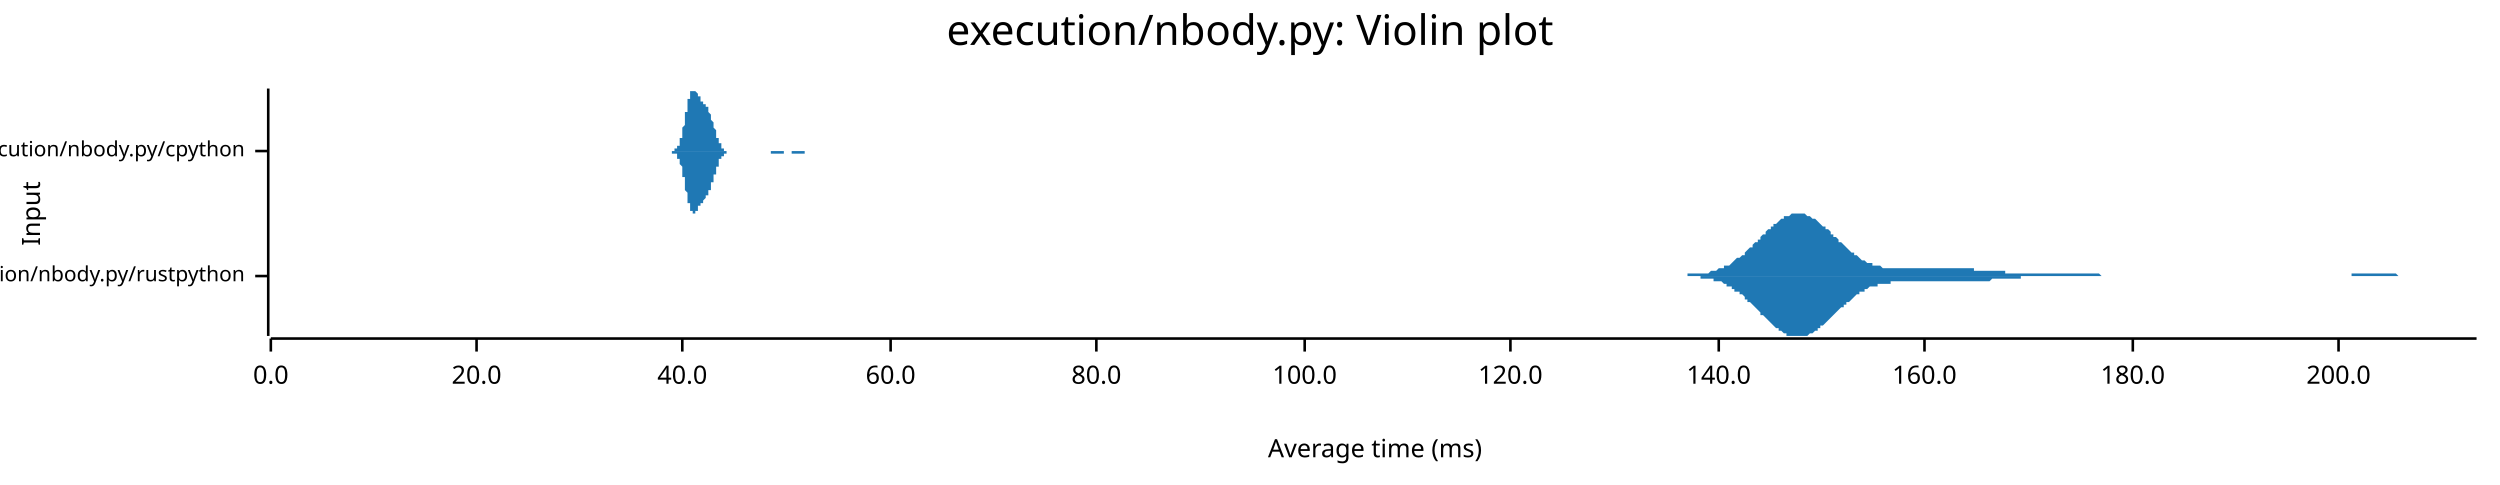
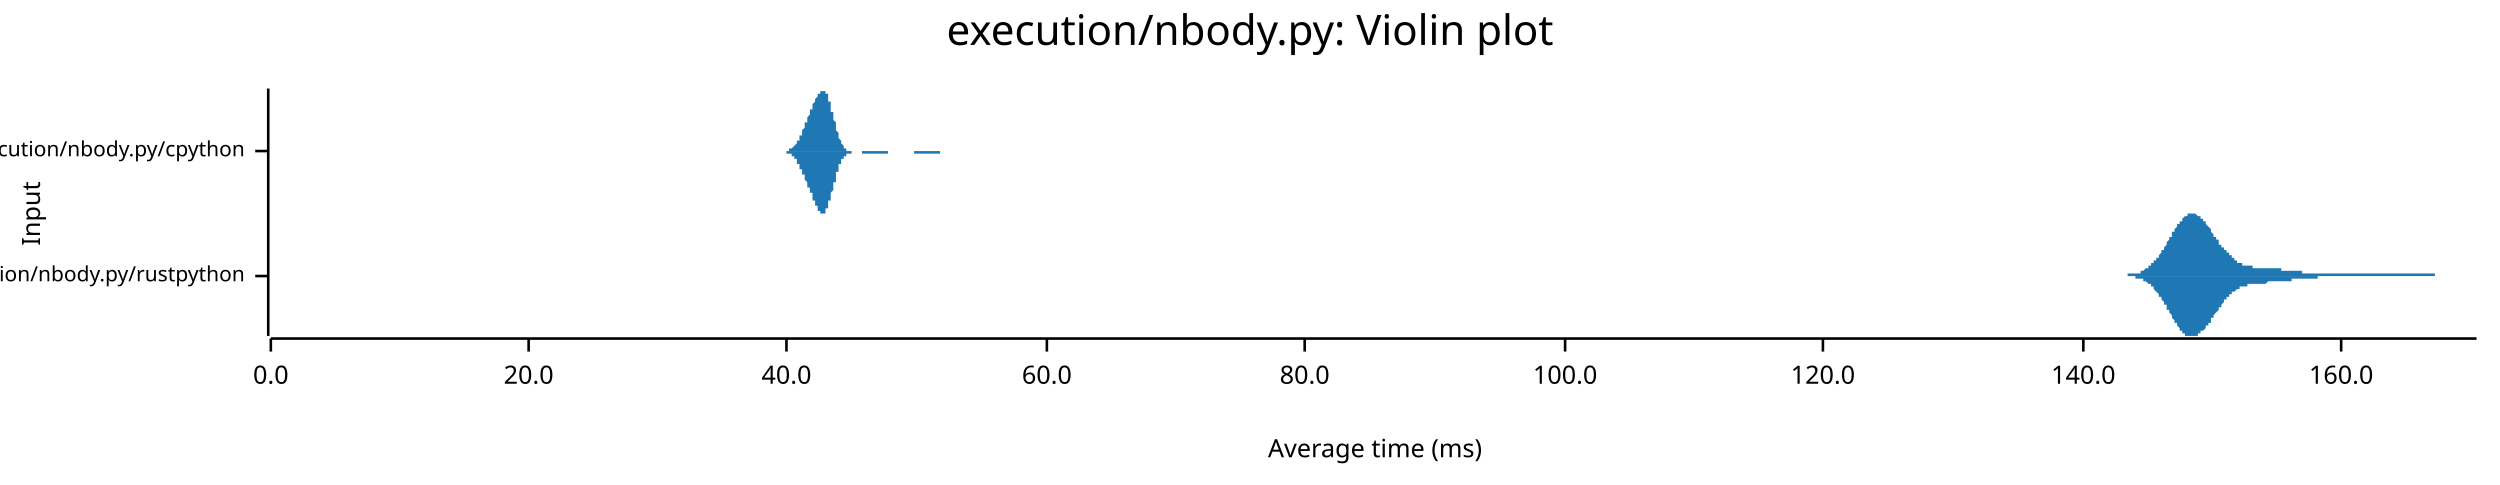
<svg xmlns="http://www.w3.org/2000/svg" width="960" height="186" viewBox="0 0 960 186">
  <text x="480" y="5" dy="0.76em" text-anchor="middle" font-family="sans-serif" font-size="16.129" opacity="1" fill="#000000">
execution/nbody.py: Violin plot
</text>
  <text x="8" y="82" dy="0.76em" text-anchor="middle" font-family="sans-serif" font-size="9.677" opacity="1" fill="#000000" transform="rotate(270, 8, 82)">
Input
</text>
  <text x="528" y="178" dy="-0.5ex" text-anchor="middle" font-family="sans-serif" font-size="9.677" opacity="1" fill="#000000">
Average time (ms)
</text>
  <polyline fill="none" opacity="1" stroke="#000000" stroke-width="1" points="103,34 103,129 " />
  <text x="94" y="106" dy="0.5ex" text-anchor="end" font-family="sans-serif" font-size="8.065" opacity="1" fill="#000000">
execution/nbody.py/rustpython
</text>
  <polyline fill="none" opacity="1" stroke="#000000" stroke-width="1" points="98,106 103,106 " />
  <text x="94" y="58" dy="0.5ex" text-anchor="end" font-family="sans-serif" font-size="8.065" opacity="1" fill="#000000">
execution/nbody.py/cpython
</text>
  <polyline fill="none" opacity="1" stroke="#000000" stroke-width="1" points="98,58 103,58 " />
  <polyline fill="none" opacity="1" stroke="#000000" stroke-width="1" points="104,130 951,130 " />
  <text x="104" y="140" dy="0.76em" text-anchor="middle" font-family="sans-serif" font-size="9.677" opacity="1" fill="#000000">
0.0
</text>
  <polyline fill="none" opacity="1" stroke="#000000" stroke-width="1" points="104,130 104,135 " />
-   <text x="183" y="140" dy="0.76em" text-anchor="middle" font-family="sans-serif" font-size="9.677" opacity="1" fill="#000000">
+   <text x="203" y="140" dy="0.76em" text-anchor="middle" font-family="sans-serif" font-size="9.677" opacity="1" fill="#000000">
20.0
</text>
-   <polyline fill="none" opacity="1" stroke="#000000" stroke-width="1" points="183,130 183,135 " />
-   <text x="262" y="140" dy="0.76em" text-anchor="middle" font-family="sans-serif" font-size="9.677" opacity="1" fill="#000000">
+   <polyline fill="none" opacity="1" stroke="#000000" stroke-width="1" points="203,130 203,135 " />
+   <text x="302" y="140" dy="0.76em" text-anchor="middle" font-family="sans-serif" font-size="9.677" opacity="1" fill="#000000">
40.0
</text>
-   <polyline fill="none" opacity="1" stroke="#000000" stroke-width="1" points="262,130 262,135 " />
-   <text x="342" y="140" dy="0.76em" text-anchor="middle" font-family="sans-serif" font-size="9.677" opacity="1" fill="#000000">
+   <polyline fill="none" opacity="1" stroke="#000000" stroke-width="1" points="302,130 302,135 " />
+   <text x="402" y="140" dy="0.76em" text-anchor="middle" font-family="sans-serif" font-size="9.677" opacity="1" fill="#000000">
60.0
</text>
-   <polyline fill="none" opacity="1" stroke="#000000" stroke-width="1" points="342,130 342,135 " />
-   <text x="421" y="140" dy="0.76em" text-anchor="middle" font-family="sans-serif" font-size="9.677" opacity="1" fill="#000000">
+   <polyline fill="none" opacity="1" stroke="#000000" stroke-width="1" points="402,130 402,135 " />
+   <text x="501" y="140" dy="0.76em" text-anchor="middle" font-family="sans-serif" font-size="9.677" opacity="1" fill="#000000">
80.0
</text>
-   <polyline fill="none" opacity="1" stroke="#000000" stroke-width="1" points="421,130 421,135 " />
-   <text x="501" y="140" dy="0.76em" text-anchor="middle" font-family="sans-serif" font-size="9.677" opacity="1" fill="#000000">
+   <polyline fill="none" opacity="1" stroke="#000000" stroke-width="1" points="501,130 501,135 " />
+   <text x="601" y="140" dy="0.76em" text-anchor="middle" font-family="sans-serif" font-size="9.677" opacity="1" fill="#000000">
100.0
</text>
-   <polyline fill="none" opacity="1" stroke="#000000" stroke-width="1" points="501,130 501,135 " />
-   <text x="580" y="140" dy="0.76em" text-anchor="middle" font-family="sans-serif" font-size="9.677" opacity="1" fill="#000000">
+   <polyline fill="none" opacity="1" stroke="#000000" stroke-width="1" points="601,130 601,135 " />
+   <text x="700" y="140" dy="0.76em" text-anchor="middle" font-family="sans-serif" font-size="9.677" opacity="1" fill="#000000">
120.0
</text>
-   <polyline fill="none" opacity="1" stroke="#000000" stroke-width="1" points="580,130 580,135 " />
-   <text x="660" y="140" dy="0.76em" text-anchor="middle" font-family="sans-serif" font-size="9.677" opacity="1" fill="#000000">
+   <polyline fill="none" opacity="1" stroke="#000000" stroke-width="1" points="700,130 700,135 " />
+   <text x="800" y="140" dy="0.76em" text-anchor="middle" font-family="sans-serif" font-size="9.677" opacity="1" fill="#000000">
140.0
</text>
-   <polyline fill="none" opacity="1" stroke="#000000" stroke-width="1" points="660,130 660,135 " />
-   <text x="739" y="140" dy="0.76em" text-anchor="middle" font-family="sans-serif" font-size="9.677" opacity="1" fill="#000000">
+   <polyline fill="none" opacity="1" stroke="#000000" stroke-width="1" points="800,130 800,135 " />
+   <text x="899" y="140" dy="0.76em" text-anchor="middle" font-family="sans-serif" font-size="9.677" opacity="1" fill="#000000">
160.0
</text>
-   <polyline fill="none" opacity="1" stroke="#000000" stroke-width="1" points="739,130 739,135 " />
-   <text x="819" y="140" dy="0.76em" text-anchor="middle" font-family="sans-serif" font-size="9.677" opacity="1" fill="#000000">
- 180.0
- </text>
-   <polyline fill="none" opacity="1" stroke="#000000" stroke-width="1" points="819,130 819,135 " />
-   <text x="898" y="140" dy="0.76em" text-anchor="middle" font-family="sans-serif" font-size="9.677" opacity="1" fill="#000000">
- 200.0
- </text>
-   <polyline fill="none" opacity="1" stroke="#000000" stroke-width="1" points="898,130 898,135 " />
-   <polygon opacity="1" fill="#1F78B4" points="640,106 641,106 642,106 642,106 643,106 643,106 644,106 645,106 645,106 646,106 647,106 647,106 648,106 648,105 649,105 650,105 650,105 651,105 652,105 652,105 653,105 653,105 654,105 655,105 655,105 656,105 657,104 657,104 658,104 658,104 659,104 660,103 660,103 661,103 662,103 662,102 663,102 663,102 664,102 665,101 665,101 666,100 666,100 667,99 668,99 668,99 669,98 670,98 670,97 671,96 671,96 672,95 673,95 673,94 674,93 675,93 675,92 676,92 676,91 677,90 678,90 678,89 679,88 680,88 680,87 681,87 681,86 682,86 683,85 683,85 684,84 685,84 685,83 686,83 686,83 687,83 688,82 688,82 689,82 689,82 690,82 691,82 691,82 692,82 693,82 693,82 694,83 694,83 695,83 696,84 696,84 697,84 698,85 698,85 699,86 699,86 700,87 701,87 701,88 702,88 703,89 703,90 704,90 704,91 705,91 706,92 706,93 707,93 708,94 708,94 709,95 709,95 710,96 711,97 711,97 712,97 712,98 713,98 714,99 714,99 715,100 716,100 716,100 717,101 717,101 718,101 719,101 719,102 720,102 721,102 721,102 722,102 722,102 723,103 724,103 724,103 725,103 726,103 726,103 727,103 727,103 728,103 729,103 729,103 730,103 730,103 731,103 732,103 732,103 733,103 734,103 734,103 735,103 735,103 736,103 737,103 737,103 738,103 739,103 739,103 740,103 740,103 741,103 742,103 742,103 743,103 744,103 744,103 745,103 745,103 746,103 747,103 747,103 748,103 749,103 749,103 750,103 750,103 751,103 752,103 752,103 753,103 753,103 754,103 755,103 755,103 756,103 757,103 757,103 758,103 758,104 759,104 760,104 760,104 761,104 762,104 762,104 763,104 763,104 764,104 765,104 765,104 766,104 767,104 767,104 768,104 768,104 769,104 770,104 770,105 771,105 772,105 772,105 773,105 773,105 774,105 775,105 775,105 776,105 776,105 777,105 778,105 778,105 779,105 780,105 780,105 781,105 781,105 782,105 783,105 783,105 784,105 785,105 785,105 786,105 786,105 787,105 788,105 788,105 789,105 790,105 790,105 791,105 791,105 792,105 793,105 793,105 794,105 795,105 795,105 796,105 796,105 797,105 798,105 798,105 799,105 799,105 800,105 801,105 801,105 802,105 803,105 803,105 804,105 804,105 805,105 806,105 806,105 807,106 808,106 808,106 809,106 809,106 810,106 811,106 811,106 812,106 813,106 813,106 814,106 814,106 815,106 816,106 816,106 817,106 818,106 818,106 819,106 819,106 820,106 821,106 821,106 822,106 822,106 823,106 824,106 824,106 825,106 826,106 826,106 827,106 827,106 828,106 829,106 829,106 830,106 831,106 831,106 832,106 832,106 833,106 834,106 834,106 835,106 836,106 836,106 837,106 837,106 838,106 839,106 839,106 840,106 840,106 841,106 842,106 842,106 843,106 844,106 844,106 845,106 845,106 846,106 847,106 847,106 848,106 849,106 849,106 850,106 850,106 851,106 852,106 852,106 853,106 854,106 854,106 855,106 855,106 856,106 857,106 857,106 858,106 859,106 859,106 860,106 860,106 861,106 862,106 862,106 863,106 863,106 864,106 865,106 865,106 866,106 867,106 867,106 868,106 868,106 869,106 870,106 870,106 871,106 872,106 872,106 873,106 873,106 874,106 875,106 875,106 876,106 877,106 877,106 878,106 878,106 879,106 880,106 880,106 881,106 882,106 882,106 883,106 883,106 884,106 885,106 885,106 886,106 886,106 887,106 888,106 888,106 889,106 890,106 890,106 891,106 891,106 892,106 893,106 893,106 894,106 895,106 895,106 896,106 896,106 897,106 898,106 898,106 899,106 900,106 900,106 901,106 901,106 902,106 903,106 903,105 904,105 905,105 905,105 906,105 906,105 907,105 908,105 908,105 909,105 909,105 910,105 911,105 911,105 912,105 913,105 913,105 914,105 914,105 915,105 916,105 916,105 917,105 918,105 918,105 919,105 919,105 920,105 921,106 921,106 922,106 923,106 923,106 924,106 924,106 925,106 926,106 926,106 927,106 928,106 928,106 929,106 929,106 930,106 931,106 931,106 932,106 932,106 933,106 934,106 934,106 935,106 936,106 936,106 937,106 937,106 938,106 939,106 939,106 940,106 941,106 941,106 942,106 942,106 943,106 944,106 944,106 945,106 946,106 946,106 947,106 947,106 948,106 949,106 949,106 950,106 951,106 951,106 640,106 " />
-   <polygon opacity="1" fill="#1F78B4" points="640,106 641,106 642,106 642,106 643,106 643,106 644,106 645,106 645,106 646,106 647,106 647,106 648,106 648,106 649,106 650,106 650,106 651,106 652,106 652,106 653,106 653,107 654,107 655,107 655,107 656,107 657,107 657,107 658,107 658,108 659,108 660,108 660,108 661,108 662,109 662,109 663,109 663,110 664,110 665,110 665,111 666,111 666,112 667,112 668,112 668,113 669,113 670,114 670,115 671,115 671,116 672,116 673,117 673,117 674,118 675,119 675,119 676,120 676,121 677,121 678,122 678,122 679,123 680,124 680,124 681,125 681,125 682,126 683,126 683,127 684,127 685,128 685,128 686,128 686,129 687,129 688,129 688,129 689,129 689,129 690,129 691,129 691,129 692,129 693,129 693,129 694,129 694,129 695,128 696,128 696,128 697,127 698,127 698,126 699,126 699,125 700,125 701,124 701,124 702,123 703,122 703,122 704,121 704,121 705,120 706,119 706,119 707,118 708,118 708,117 709,117 709,116 710,116 711,115 711,115 712,114 712,114 713,113 714,113 714,112 715,112 716,112 716,111 717,111 717,111 718,110 719,110 719,110 720,110 721,110 721,109 722,109 722,109 723,109 724,109 724,109 725,109 726,109 726,108 727,108 727,108 728,108 729,108 729,108 730,108 730,108 731,108 732,108 732,108 733,108 734,108 734,108 735,108 735,108 736,108 737,108 737,108 738,108 739,108 739,108 740,108 740,108 741,108 742,108 742,108 743,108 744,108 744,108 745,108 745,108 746,108 747,108 747,108 748,108 749,108 749,108 750,108 750,108 751,108 752,108 752,108 753,108 753,108 754,108 755,108 755,108 756,108 757,108 757,108 758,108 758,108 759,108 760,108 760,108 761,108 762,108 762,108 763,108 763,108 764,108 765,107 765,107 766,107 767,107 767,107 768,107 768,107 769,107 770,107 770,107 771,107 772,107 772,107 773,107 773,107 774,107 775,107 775,107 776,107 776,106 777,106 778,106 778,106 779,106 780,106 780,106 781,106 781,106 782,106 783,106 783,106 784,106 785,106 785,106 786,106 786,106 787,106 788,106 788,106 789,106 790,106 790,106 791,106 791,106 792,106 793,106 793,106 794,106 795,106 795,106 796,106 796,106 797,106 798,106 798,106 799,106 799,106 800,106 801,106 801,106 802,106 803,106 803,106 804,106 804,106 805,106 806,106 806,106 807,106 808,106 808,106 809,106 809,106 810,106 811,106 811,106 812,106 813,106 813,106 814,106 814,106 815,106 816,106 816,106 817,106 818,106 818,106 819,106 819,106 820,106 821,106 821,106 822,106 822,106 823,106 824,106 824,106 825,106 826,106 826,106 827,106 827,106 828,106 829,106 829,106 830,106 831,106 831,106 832,106 832,106 833,106 834,106 834,106 835,106 836,106 836,106 837,106 837,106 838,106 839,106 839,106 840,106 840,106 841,106 842,106 842,106 843,106 844,106 844,106 845,106 845,106 846,106 847,106 847,106 848,106 849,106 849,106 850,106 850,106 851,106 852,106 852,106 853,106 854,106 854,106 855,106 855,106 856,106 857,106 857,106 858,106 859,106 859,106 860,106 860,106 861,106 862,106 862,106 863,106 863,106 864,106 865,106 865,106 866,106 867,106 867,106 868,106 868,106 869,106 870,106 870,106 871,106 872,106 872,106 873,106 873,106 874,106 875,106 875,106 876,106 877,106 877,106 878,106 878,106 879,106 880,106 880,106 881,106 882,106 882,106 883,106 883,106 884,106 885,106 885,106 886,106 886,106 887,106 888,106 888,106 889,106 890,106 890,106 891,106 891,106 892,106 893,106 893,106 894,106 895,106 895,106 896,106 896,106 897,106 898,106 898,106 899,106 900,106 900,106 901,106 901,106 902,106 903,106 903,106 904,106 905,106 905,106 906,106 906,106 907,106 908,106 908,106 909,106 909,106 910,106 911,106 911,106 912,106 913,106 913,106 914,106 914,106 915,106 916,106 916,106 917,106 918,106 918,106 919,106 919,106 920,106 921,106 921,106 922,106 923,106 923,106 924,106 924,106 925,106 926,106 926,106 927,106 928,106 928,106 929,106 929,106 930,106 931,106 931,106 932,106 932,106 933,106 934,106 934,106 935,106 936,106 936,106 937,106 937,106 938,106 939,106 939,106 940,106 941,106 941,106 942,106 942,106 943,106 944,106 944,106 945,106 946,106 946,106 947,106 947,106 948,106 949,106 949,106 950,106 951,106 951,106 640,106 " />
-   <polygon opacity="1" fill="#1F78B4" points="257,58 257,58 257,58 258,58 258,58 258,58 258,58 258,58 258,58 258,58 258,58 259,58 259,58 259,58 259,58 259,58 259,58 259,58 259,57 259,57 260,57 260,57 260,57 260,57 260,57 260,56 260,56 260,56 260,56 261,56 261,55 261,55 261,55 261,54 261,54 261,54 261,53 261,53 262,53 262,52 262,52 262,51 262,51 262,50 262,50 262,49 262,49 263,48 263,48 263,47 263,46 263,46 263,45 263,45 263,44 263,43 264,43 264,42 264,42 264,41 264,41 264,40 264,39 264,39 264,38 265,38 265,38 265,37 265,37 265,36 265,36 265,36 265,36 265,35 266,35 266,35 266,35 266,35 266,35 266,35 266,34 266,35 267,35 267,35 267,35 267,35 267,35 267,35 267,35 267,35 267,35 268,36 268,36 268,36 268,36 268,36 268,37 268,37 268,37 268,37 269,37 269,38 269,38 269,38 269,38 269,38 269,38 269,39 269,39 270,39 270,39 270,39 270,39 270,39 270,40 270,40 270,40 270,40 271,40 271,40 271,40 271,40 271,41 271,41 271,41 271,41 271,41 272,41 272,42 272,42 272,42 272,42 272,42 272,43 272,43 272,43 273,44 273,44 273,44 273,45 273,45 273,45 273,46 273,46 273,46 274,47 274,47 274,47 274,48 274,48 274,49 274,49 274,49 275,50 275,50 275,50 275,51 275,51 275,52 275,52 275,52 275,53 276,53 276,53 276,54 276,54 276,54 276,54 276,55 276,55 276,55 277,55 277,56 277,56 277,56 277,56 277,56 277,56 277,57 277,57 278,57 278,57 278,57 278,57 278,57 278,57 278,57 278,58 278,58 279,58 279,58 279,58 279,58 279,58 279,58 279,58 279,58 279,58 280,58 280,58 280,58 280,58 280,58 280,58 280,58 280,58 280,58 281,58 281,58 281,58 281,58 281,58 281,58 281,58 281,58 281,58 282,58 282,58 282,58 282,58 282,58 282,58 282,58 282,58 283,58 283,58 283,58 283,58 283,58 283,58 283,58 283,58 283,58 284,58 284,58 284,58 284,58 284,58 284,58 284,58 284,58 284,58 285,58 285,58 285,58 285,58 285,58 285,58 285,58 285,58 285,58 286,58 286,58 286,58 286,58 286,58 286,58 286,58 286,58 286,58 287,58 287,58 287,58 287,58 287,58 287,58 287,58 287,58 287,58 288,58 288,58 288,58 288,58 288,58 288,58 288,58 288,58 288,58 289,58 289,58 289,58 289,58 289,58 289,58 289,58 289,58 289,58 290,58 290,58 290,58 290,58 290,58 290,58 290,58 290,58 290,58 291,58 291,58 291,58 291,58 291,58 291,58 291,58 291,58 292,58 292,58 292,58 292,58 292,58 292,58 292,58 292,58 292,58 293,58 293,58 293,58 293,58 293,58 293,58 293,58 293,58 293,58 294,58 294,58 294,58 294,58 294,58 294,58 294,58 294,58 294,58 295,58 295,58 295,58 295,58 295,58 295,58 295,58 295,58 295,58 296,58 296,58 296,58 296,58 296,58 296,58 296,58 296,58 296,58 297,58 297,58 297,58 297,58 297,58 297,58 297,58 297,58 297,58 298,58 298,58 298,58 298,58 298,58 298,58 298,58 298,58 298,58 299,58 299,58 299,58 299,58 299,58 299,58 299,58 299,58 300,58 300,58 300,58 300,58 300,58 300,58 300,58 300,58 300,58 301,58 301,58 301,58 301,58 301,58 301,58 301,58 301,58 301,58 302,58 302,58 302,58 302,58 302,58 302,58 302,58 302,58 302,58 303,58 303,58 303,58 303,58 303,58 303,58 303,58 303,58 303,58 304,58 304,58 304,58 304,58 304,58 304,58 304,58 304,58 304,58 305,58 305,58 305,58 305,58 305,58 305,58 305,58 305,58 305,58 306,58 306,58 306,58 306,58 306,58 306,58 306,58 306,58 306,58 307,58 307,58 307,58 307,58 307,58 307,58 307,58 307,58 308,58 308,58 308,58 308,58 308,58 308,58 308,58 308,58 308,58 309,58 309,58 309,58 309,58 309,58 309,58 309,58 309,58 309,58 310,58 310,58 310,58 310,58 310,58 310,58 310,58 310,58 310,58 311,58 311,58 311,58 311,58 311,58 311,58 311,58 311,58 311,58 312,58 312,58 312,58 312,58 312,58 312,58 312,58 312,58 312,58 313,58 313,58 313,58 313,58 313,58 313,58 313,58 313,58 313,58 313,58 257,58 " />
-   <polygon opacity="1" fill="#1F78B4" points="257,58 257,58 257,58 258,58 258,58 258,58 258,58 258,58 258,58 258,59 258,59 259,59 259,59 259,59 259,59 259,59 259,59 259,59 259,59 259,59 260,59 260,59 260,60 260,60 260,60 260,60 260,60 260,60 260,61 261,61 261,61 261,61 261,62 261,62 261,62 261,63 261,63 261,63 262,64 262,64 262,65 262,65 262,66 262,66 262,67 262,67 262,68 263,68 263,69 263,69 263,70 263,71 263,71 263,72 263,72 263,73 264,74 264,74 264,75 264,75 264,76 264,77 264,77 264,78 264,78 265,78 265,79 265,79 265,80 265,80 265,80 265,81 265,81 265,81 266,81 266,82 266,82 266,82 266,82 266,82 266,82 266,82 267,82 267,82 267,82 267,82 267,82 267,82 267,81 267,81 267,81 268,81 268,81 268,80 268,80 268,80 268,80 268,80 268,79 268,79 269,79 269,79 269,79 269,79 269,78 269,78 269,78 269,78 269,78 270,78 270,77 270,77 270,77 270,77 270,77 270,77 270,77 270,77 271,76 271,76 271,76 271,76 271,76 271,76 271,76 271,75 271,75 272,75 272,75 272,75 272,74 272,74 272,74 272,74 272,73 272,73 273,73 273,73 273,72 273,72 273,72 273,71 273,71 273,71 273,70 274,70 274,69 274,69 274,69 274,68 274,68 274,68 274,67 275,67 275,66 275,66 275,66 275,65 275,65 275,65 275,64 275,64 276,64 276,63 276,63 276,63 276,62 276,62 276,62 276,62 276,61 277,61 277,61 277,61 277,61 277,60 277,60 277,60 277,60 277,60 278,60 278,60 278,59 278,59 278,59 278,59 278,59 278,59 278,59 279,59 279,59 279,59 279,59 279,59 279,59 279,59 279,59 279,58 280,58 280,58 280,58 280,58 280,58 280,58 280,58 280,58 280,58 281,58 281,58 281,58 281,58 281,58 281,58 281,58 281,58 281,58 282,58 282,58 282,58 282,58 282,58 282,58 282,58 282,58 283,58 283,58 283,58 283,58 283,58 283,58 283,58 283,58 283,58 284,58 284,58 284,58 284,58 284,58 284,58 284,58 284,58 284,58 285,58 285,58 285,58 285,58 285,58 285,58 285,58 285,58 285,58 286,58 286,58 286,58 286,58 286,58 286,58 286,58 286,58 286,58 287,58 287,58 287,58 287,58 287,58 287,58 287,58 287,58 287,58 288,58 288,58 288,58 288,58 288,58 288,58 288,58 288,58 288,58 289,58 289,58 289,58 289,58 289,58 289,58 289,58 289,58 289,58 290,58 290,58 290,58 290,58 290,58 290,58 290,58 290,58 290,58 291,58 291,58 291,58 291,58 291,58 291,58 291,58 291,58 292,58 292,58 292,58 292,58 292,58 292,58 292,58 292,58 292,58 293,58 293,58 293,58 293,58 293,58 293,58 293,58 293,58 293,58 294,58 294,58 294,58 294,58 294,58 294,58 294,58 294,58 294,58 295,58 295,58 295,58 295,58 295,58 295,58 295,58 295,58 295,58 296,58 296,58 296,59 296,59 296,59 296,59 296,59 296,59 296,59 297,59 297,59 297,59 297,59 297,59 297,59 297,59 297,59 297,59 298,59 298,59 298,59 298,59 298,59 298,59 298,59 298,59 298,59 299,59 299,59 299,59 299,59 299,59 299,59 299,59 299,59 300,59 300,59 300,59 300,59 300,59 300,59 300,59 300,59 300,59 301,59 301,59 301,59 301,58 301,58 301,58 301,58 301,58 301,58 302,58 302,58 302,58 302,58 302,58 302,58 302,58 302,58 302,58 303,58 303,58 303,58 303,58 303,58 303,58 303,58 303,58 303,58 304,58 304,59 304,59 304,59 304,59 304,59 304,59 304,59 304,59 305,59 305,59 305,59 305,59 305,59 305,59 305,59 305,59 305,59 306,59 306,59 306,59 306,59 306,59 306,59 306,59 306,59 306,59 307,59 307,59 307,59 307,59 307,59 307,59 307,59 307,59 308,59 308,59 308,59 308,59 308,59 308,59 308,59 308,59 308,59 309,59 309,59 309,58 309,58 309,58 309,58 309,58 309,58 309,58 310,58 310,58 310,58 310,58 310,58 310,58 310,58 310,58 310,58 311,58 311,58 311,58 311,58 311,58 311,58 311,58 311,58 311,58 312,58 312,58 312,58 312,58 312,58 312,58 312,58 312,58 312,58 313,58 313,58 313,58 313,58 313,58 313,58 313,58 313,58 313,58 313,58 257,58 " />
+   <polyline fill="none" opacity="1" stroke="#000000" stroke-width="1" points="899,130 899,135 " />
+   <polygon opacity="1" fill="#1F78B4" points="810,106 811,106 811,106 811,106 811,106 812,106 812,106 812,106 813,106 813,106 813,106 813,106 814,106 814,106 814,106 815,106 815,106 815,106 815,106 816,106 816,106 816,106 816,106 817,106 817,105 817,105 818,105 818,105 818,105 818,105 819,105 819,105 819,105 820,105 820,105 820,105 820,105 821,105 821,105 821,105 822,105 822,104 822,104 822,104 823,104 823,104 823,104 823,104 824,103 824,103 824,103 825,103 825,103 825,102 825,102 826,102 826,102 826,101 827,101 827,101 827,101 827,100 828,100 828,100 828,99 829,99 829,99 829,98 829,98 830,97 830,97 830,96 831,96 831,96 831,95 831,95 832,94 832,94 832,93 832,93 833,92 833,92 833,91 834,91 834,90 834,90 834,89 835,89 835,88 835,88 836,87 836,87 836,87 836,86 837,86 837,85 837,85 838,85 838,84 838,84 838,84 839,83 839,83 839,83 840,83 840,83 840,82 840,82 841,82 841,82 841,82 841,82 842,82 842,82 842,82 843,82 843,82 843,82 843,82 844,83 844,83 844,83 845,83 845,83 845,84 845,84 846,84 846,85 846,85 847,85 847,86 847,86 847,86 848,87 848,87 848,87 849,88 849,88 849,89 849,89 850,90 850,90 850,90 850,91 851,91 851,92 851,92 852,92 852,93 852,93 852,94 853,94 853,94 853,95 854,95 854,95 854,96 854,96 855,96 855,97 855,97 856,97 856,98 856,98 856,98 857,98 857,99 857,99 857,99 858,99 858,100 858,100 859,100 859,100 859,100 859,101 860,101 860,101 860,101 861,101 861,101 861,101 861,102 862,102 862,102 862,102 863,102 863,102 863,102 863,102 864,102 864,102 864,102 865,102 865,102 865,103 865,103 866,103 866,103 866,103 866,103 867,103 867,103 867,103 868,103 868,103 868,103 868,103 869,103 869,103 869,103 870,103 870,103 870,103 870,103 871,103 871,103 871,103 872,103 872,103 872,103 872,103 873,103 873,103 873,103 874,103 874,103 874,103 874,103 875,103 875,103 875,103 875,103 876,103 876,104 876,104 877,104 877,104 877,104 877,104 878,104 878,104 878,104 879,104 879,104 879,104 879,104 880,104 880,104 880,104 881,104 881,104 881,104 881,104 882,104 882,104 882,104 883,104 883,104 883,104 883,104 884,104 884,104 884,104 884,105 885,105 885,105 885,105 886,105 886,105 886,105 886,105 887,105 887,105 887,105 888,105 888,105 888,105 888,105 889,105 889,105 889,105 890,105 890,105 890,105 890,105 891,105 891,105 891,105 891,105 892,105 892,105 892,105 893,105 893,105 893,105 893,105 894,105 894,105 894,105 895,105 895,105 895,105 895,105 896,105 896,105 896,105 897,105 897,105 897,105 897,105 898,105 898,105 898,105 899,105 899,105 899,105 899,105 900,105 900,105 900,105 900,105 901,105 901,105 901,105 902,105 902,105 902,105 902,105 903,105 903,105 903,105 904,105 904,105 904,105 904,105 905,105 905,105 905,105 906,105 906,105 906,105 906,105 907,105 907,105 907,105 908,105 908,105 908,105 908,105 909,105 909,105 909,105 909,105 910,105 910,105 910,105 911,105 911,105 911,105 911,105 912,105 912,105 912,105 913,105 913,105 913,105 913,105 914,105 914,105 914,105 915,105 915,105 915,105 915,105 916,105 916,105 916,105 917,105 917,105 917,105 917,105 918,105 918,105 918,105 918,105 919,105 919,105 919,105 920,105 920,105 920,105 920,105 921,105 921,105 921,105 922,105 922,105 922,105 922,105 923,105 923,105 923,105 924,105 924,105 924,105 924,105 925,105 925,105 925,105 925,105 926,105 926,105 926,105 927,105 927,105 927,105 927,105 928,105 928,105 928,105 929,105 929,105 929,105 929,105 930,105 930,105 930,105 931,105 931,105 931,105 931,105 932,105 932,105 932,105 933,105 933,105 933,105 933,105 934,105 934,105 934,105 934,105 935,105 935,105 935,106 936,106 936,106 936,106 936,106 937,106 937,106 937,106 938,106 938,106 938,106 938,106 939,106 939,106 939,106 940,106 940,106 940,106 940,106 941,106 941,106 941,106 942,106 942,106 942,106 942,106 943,106 943,106 943,106 943,106 944,106 944,106 944,106 945,106 945,106 945,106 945,106 946,106 946,106 946,106 947,106 947,106 947,106 947,106 948,106 948,106 948,106 949,106 949,106 949,106 949,106 950,106 950,106 950,106 951,106 951,106 810,106 " />
+   <polygon opacity="1" fill="#1F78B4" points="810,106 811,106 811,106 811,106 811,106 812,106 812,106 812,106 813,106 813,106 813,106 813,106 814,106 814,106 814,106 815,106 815,106 815,106 815,106 816,106 816,106 816,106 816,106 817,106 817,106 817,106 818,106 818,106 818,106 818,106 819,106 819,106 819,106 820,106 820,106 820,107 820,107 821,107 821,107 821,107 822,107 822,107 822,107 822,107 823,107 823,108 823,108 823,108 824,108 824,108 824,108 825,109 825,109 825,109 825,109 826,109 826,110 826,110 827,110 827,111 827,111 827,111 828,112 828,112 828,112 829,113 829,113 829,113 829,114 830,114 830,115 830,115 831,116 831,116 831,116 831,117 832,117 832,118 832,118 832,119 833,119 833,120 833,120 834,121 834,121 834,122 834,122 835,123 835,123 835,124 836,124 836,125 836,125 836,125 837,126 837,126 837,127 838,127 838,127 838,128 838,128 839,128 839,128 839,129 840,129 840,129 840,129 840,129 841,129 841,129 841,129 841,129 842,129 842,129 842,129 843,129 843,129 843,129 843,129 844,129 844,129 844,128 845,128 845,128 845,128 845,127 846,127 846,127 846,127 847,126 847,126 847,126 847,125 848,125 848,124 848,124 849,124 849,123 849,123 849,122 850,122 850,122 850,121 850,121 851,120 851,120 851,120 852,119 852,119 852,118 852,118 853,118 853,117 853,117 854,116 854,116 854,116 854,115 855,115 855,115 855,114 856,114 856,114 856,114 856,113 857,113 857,113 857,113 857,112 858,112 858,112 858,112 859,111 859,111 859,111 859,111 860,111 860,111 860,110 861,110 861,110 861,110 861,110 862,110 862,110 862,110 863,110 863,109 863,109 863,109 864,109 864,109 864,109 865,109 865,109 865,109 865,109 866,109 866,109 866,109 866,109 867,109 867,109 867,109 868,109 868,109 868,109 868,109 869,109 869,109 869,109 870,109 870,109 870,109 870,109 871,108 871,108 871,108 872,108 872,108 872,108 872,108 873,108 873,108 873,108 874,108 874,108 874,108 874,108 875,108 875,108 875,108 875,108 876,108 876,108 876,108 877,108 877,108 877,108 877,108 878,108 878,108 878,108 879,108 879,108 879,108 879,108 880,108 880,107 880,107 881,107 881,107 881,107 881,107 882,107 882,107 882,107 883,107 883,107 883,107 883,107 884,107 884,107 884,107 884,107 885,107 885,107 885,107 886,107 886,107 886,107 886,107 887,107 887,107 887,107 888,107 888,107 888,107 888,107 889,107 889,107 889,107 890,107 890,107 890,106 890,106 891,106 891,106 891,106 891,106 892,106 892,106 892,106 893,106 893,106 893,106 893,106 894,106 894,106 894,106 895,106 895,106 895,106 895,106 896,106 896,106 896,106 897,106 897,106 897,106 897,106 898,106 898,106 898,106 899,106 899,106 899,106 899,106 900,106 900,106 900,106 900,106 901,106 901,106 901,106 902,106 902,106 902,106 902,106 903,106 903,106 903,106 904,106 904,106 904,106 904,106 905,106 905,106 905,106 906,106 906,106 906,106 906,106 907,106 907,106 907,106 908,106 908,106 908,106 908,106 909,106 909,106 909,106 909,106 910,106 910,106 910,106 911,106 911,106 911,106 911,106 912,106 912,106 912,106 913,106 913,106 913,106 913,106 914,106 914,106 914,106 915,106 915,106 915,106 915,106 916,106 916,106 916,106 917,106 917,106 917,106 917,106 918,106 918,106 918,106 918,106 919,106 919,106 919,106 920,106 920,106 920,106 920,106 921,106 921,106 921,106 922,106 922,106 922,106 922,106 923,106 923,106 923,106 924,106 924,106 924,106 924,106 925,106 925,106 925,106 925,106 926,106 926,106 926,106 927,106 927,106 927,106 927,106 928,106 928,106 928,106 929,106 929,106 929,106 929,106 930,106 930,106 930,106 931,106 931,106 931,106 931,106 932,106 932,106 932,106 933,106 933,106 933,106 933,106 934,106 934,106 934,106 934,106 935,106 935,106 935,106 936,106 936,106 936,106 936,106 937,106 937,106 937,106 938,106 938,106 938,106 938,106 939,106 939,106 939,106 940,106 940,106 940,106 940,106 941,106 941,106 941,106 942,106 942,106 942,106 942,106 943,106 943,106 943,106 943,106 944,106 944,106 944,106 945,106 945,106 945,106 945,106 946,106 946,106 946,106 947,106 947,106 947,106 947,106 948,106 948,106 948,106 949,106 949,106 949,106 949,106 950,106 950,106 950,106 951,106 951,106 810,106 " />
+   <polygon opacity="1" fill="#1F78B4" points="299,58 299,58 299,58 299,58 300,58 300,58 300,58 300,58 300,58 300,58 300,58 300,58 301,58 301,58 301,58 301,58 301,58 301,58 301,58 302,58 302,58 302,58 302,58 302,58 302,58 302,58 303,58 303,58 303,58 303,58 303,58 303,57 303,57 303,57 304,57 304,57 304,57 304,57 304,57 304,57 304,57 305,56 305,56 305,56 305,56 305,56 305,56 305,56 306,55 306,55 306,55 306,55 306,54 306,54 306,54 306,54 307,54 307,53 307,53 307,53 307,52 307,52 307,52 308,52 308,51 308,51 308,51 308,50 308,50 308,50 309,49 309,49 309,49 309,48 309,48 309,48 309,47 309,47 310,47 310,46 310,46 310,46 310,45 310,45 310,45 311,44 311,44 311,44 311,43 311,43 311,43 311,42 312,42 312,42 312,41 312,41 312,41 312,40 312,40 312,40 313,39 313,39 313,39 313,39 313,38 313,38 313,38 314,37 314,37 314,37 314,37 314,36 314,36 314,36 315,36 315,35 315,35 315,35 315,35 315,35 315,35 315,35 316,35 316,35 316,34 316,35 316,35 316,35 316,35 317,35 317,35 317,35 317,35 317,35 317,36 317,36 318,36 318,37 318,37 318,37 318,38 318,38 318,39 318,39 319,39 319,40 319,40 319,41 319,41 319,42 319,43 320,43 320,44 320,44 320,45 320,45 320,46 320,46 321,47 321,47 321,48 321,48 321,49 321,49 321,50 321,50 322,51 322,51 322,52 322,52 322,53 322,53 322,53 323,54 323,54 323,54 323,55 323,55 323,55 323,55 324,56 324,56 324,56 324,56 324,56 324,57 324,57 324,57 325,57 325,57 325,57 325,57 325,57 325,57 325,58 326,58 326,58 326,58 326,58 326,58 326,58 326,58 327,58 327,58 327,58 327,58 327,58 327,58 327,58 327,58 328,58 328,58 328,58 328,58 328,58 328,58 328,58 329,58 329,58 329,58 329,58 329,58 329,58 329,58 330,58 330,58 330,58 330,58 330,58 330,58 330,58 330,58 331,58 331,58 331,58 331,58 331,58 331,58 331,58 332,58 332,58 332,58 332,58 332,58 332,58 332,58 333,58 333,58 333,58 333,58 333,58 333,58 333,58 333,58 334,58 334,58 334,58 334,58 334,58 334,58 334,58 335,58 335,58 335,58 335,58 335,58 335,58 335,58 336,58 336,58 336,58 336,58 336,58 336,58 336,58 336,58 337,58 337,58 337,58 337,58 337,58 337,58 337,58 338,58 338,58 338,58 338,58 338,58 338,58 338,58 339,58 339,58 339,58 339,58 339,58 339,58 339,58 339,58 340,58 340,58 340,58 340,58 340,58 340,58 340,58 341,58 341,58 341,58 341,58 341,58 341,58 341,58 342,58 342,58 342,58 342,58 342,58 342,58 342,58 342,58 343,58 343,58 343,58 343,58 343,58 343,58 343,58 344,58 344,58 344,58 344,58 344,58 344,58 344,58 345,58 345,58 345,58 345,58 345,58 345,58 345,58 345,58 346,58 346,58 346,58 346,58 346,58 346,58 346,58 347,58 347,58 347,58 347,58 347,58 347,58 347,58 348,58 348,58 348,58 348,58 348,58 348,58 348,58 348,58 349,58 349,58 349,58 349,58 349,58 349,58 349,58 350,58 350,58 350,58 350,58 350,58 350,58 350,58 351,58 351,58 351,58 351,58 351,58 351,58 351,58 352,58 352,58 352,58 352,58 352,58 352,58 352,58 352,58 353,58 353,58 353,58 353,58 353,58 353,58 353,58 354,58 354,58 354,58 354,58 354,58 354,58 354,58 355,58 355,58 355,58 355,58 355,58 355,58 355,58 355,58 356,58 356,58 356,58 356,58 356,58 356,58 356,58 357,58 357,58 357,58 357,58 357,58 357,58 357,58 358,58 358,58 358,58 358,58 358,58 358,58 358,58 358,58 359,58 359,58 359,58 359,58 359,58 359,58 359,58 360,58 360,58 360,58 360,58 360,58 360,58 360,58 361,58 361,58 361,58 361,58 361,58 361,58 361,58 361,58 362,58 362,58 362,58 362,58 362,58 362,58 362,58 363,58 363,58 363,58 363,58 363,58 363,58 363,58 364,58 364,58 364,58 364,58 364,58 364,58 364,58 364,58 365,58 365,58 365,58 365,58 365,58 365,58 365,58 366,58 366,58 366,58 366,58 366,58 366,58 366,58 367,58 367,58 367,58 367,58 367,58 367,58 299,58 " />
+   <polygon opacity="1" fill="#1F78B4" points="299,58 299,58 299,58 299,58 300,58 300,58 300,58 300,58 300,58 300,58 300,58 300,58 301,58 301,58 301,58 301,58 301,58 301,58 301,58 302,58 302,59 302,59 302,59 302,59 302,59 302,59 303,59 303,59 303,59 303,59 303,59 303,59 303,59 303,59 304,59 304,59 304,59 304,60 304,60 304,60 304,60 305,60 305,60 305,60 305,60 305,61 305,61 305,61 306,61 306,61 306,62 306,62 306,62 306,62 306,62 306,63 307,63 307,63 307,63 307,64 307,64 307,64 307,65 308,65 308,65 308,66 308,66 308,66 308,66 308,67 309,67 309,67 309,68 309,68 309,68 309,69 309,69 309,69 310,70 310,70 310,70 310,71 310,71 310,71 310,72 311,72 311,72 311,73 311,73 311,73 311,74 311,74 312,74 312,75 312,75 312,75 312,76 312,76 312,76 312,77 313,77 313,77 313,78 313,78 313,78 313,79 313,79 314,79 314,79 314,80 314,80 314,80 314,80 314,81 315,81 315,81 315,81 315,81 315,82 315,82 315,82 315,82 316,82 316,82 316,82 316,82 316,82 316,82 316,82 317,82 317,82 317,81 317,81 317,81 317,81 317,80 318,80 318,80 318,80 318,79 318,79 318,78 318,78 318,77 319,77 319,77 319,76 319,76 319,75 319,74 319,74 320,73 320,73 320,72 320,72 320,71 320,71 320,70 321,70 321,69 321,69 321,68 321,68 321,67 321,67 321,66 322,66 322,65 322,65 322,64 322,64 322,64 322,63 323,63 323,63 323,62 323,62 323,62 323,61 323,61 324,61 324,61 324,61 324,60 324,60 324,60 324,60 324,60 325,60 325,59 325,59 325,59 325,59 325,59 325,59 326,59 326,59 326,59 326,59 326,59 326,59 326,59 327,59 327,59 327,58 327,58 327,58 327,58 327,58 327,58 328,58 328,58 328,58 328,58 328,58 328,58 328,58 329,58 329,58 329,58 329,58 329,58 329,58 329,58 330,58 330,58 330,58 330,58 330,58 330,58 330,58 330,58 331,58 331,58 331,58 331,58 331,59 331,59 331,59 332,59 332,59 332,59 332,59 332,59 332,59 332,59 333,59 333,59 333,59 333,59 333,59 333,59 333,59 333,59 334,59 334,59 334,59 334,59 334,59 334,59 334,59 335,59 335,59 335,59 335,59 335,59 335,59 335,59 336,59 336,59 336,59 336,59 336,59 336,59 336,59 336,59 337,59 337,59 337,59 337,59 337,59 337,59 337,59 338,59 338,59 338,59 338,59 338,59 338,59 338,59 339,59 339,59 339,59 339,59 339,59 339,59 339,59 339,59 340,59 340,59 340,59 340,59 340,59 340,59 340,59 341,59 341,59 341,59 341,58 341,58 341,58 341,58 342,58 342,58 342,58 342,58 342,58 342,58 342,58 342,58 343,58 343,58 343,58 343,58 343,58 343,58 343,58 344,58 344,58 344,58 344,58 344,58 344,58 344,58 345,58 345,58 345,58 345,58 345,58 345,58 345,58 345,58 346,58 346,58 346,58 346,58 346,58 346,58 346,58 347,58 347,58 347,58 347,58 347,58 347,58 347,58 348,58 348,58 348,58 348,58 348,58 348,58 348,58 348,58 349,58 349,58 349,58 349,58 349,58 349,58 349,58 350,58 350,58 350,58 350,58 350,58 350,58 350,58 351,58 351,58 351,58 351,58 351,58 351,58 351,59 352,59 352,59 352,59 352,59 352,59 352,59 352,59 352,59 353,59 353,59 353,59 353,59 353,59 353,59 353,59 354,59 354,59 354,59 354,59 354,59 354,59 354,59 355,59 355,59 355,59 355,59 355,59 355,59 355,59 355,59 356,59 356,59 356,59 356,59 356,59 356,59 356,59 357,59 357,59 357,59 357,59 357,59 357,59 357,59 358,59 358,59 358,59 358,59 358,59 358,59 358,59 358,59 359,59 359,59 359,59 359,59 359,59 359,59 359,59 360,59 360,59 360,59 360,59 360,59 360,59 360,59 361,59 361,59 361,59 361,59 361,58 361,58 361,58 361,58 362,58 362,58 362,58 362,58 362,58 362,58 362,58 363,58 363,58 363,58 363,58 363,58 363,58 363,58 364,58 364,58 364,58 364,58 364,58 364,58 364,58 364,58 365,58 365,58 365,58 365,58 365,58 365,58 365,58 366,58 366,58 366,58 366,58 366,58 366,58 366,58 367,58 367,58 367,58 367,58 367,58 367,58 299,58 " />
</svg>
